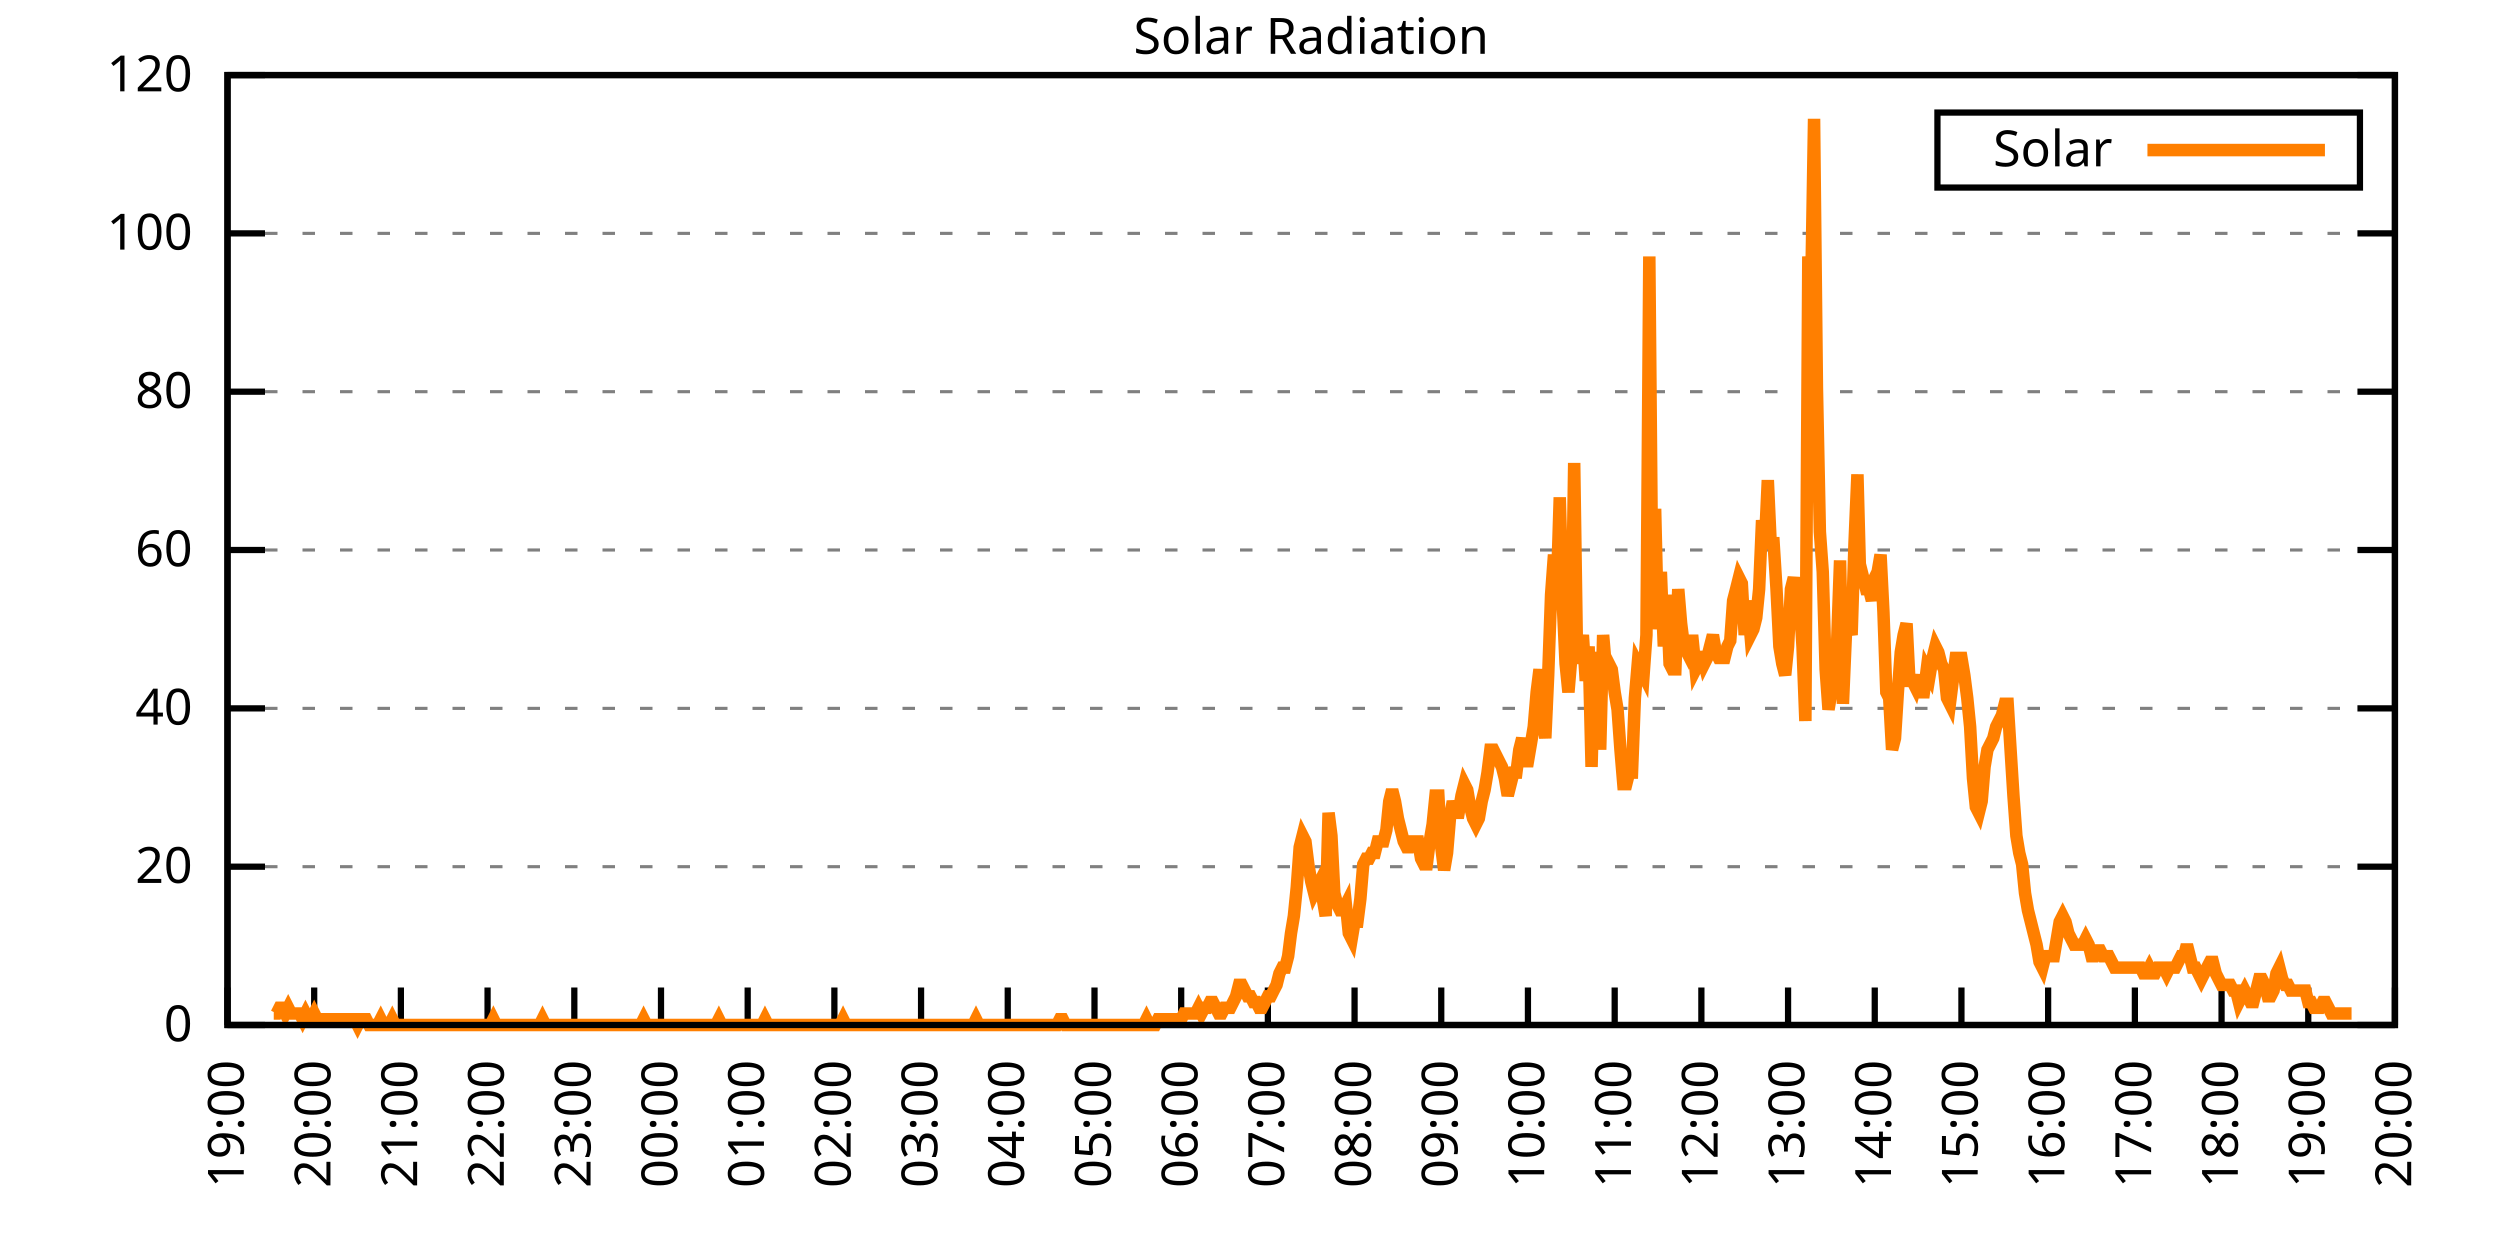
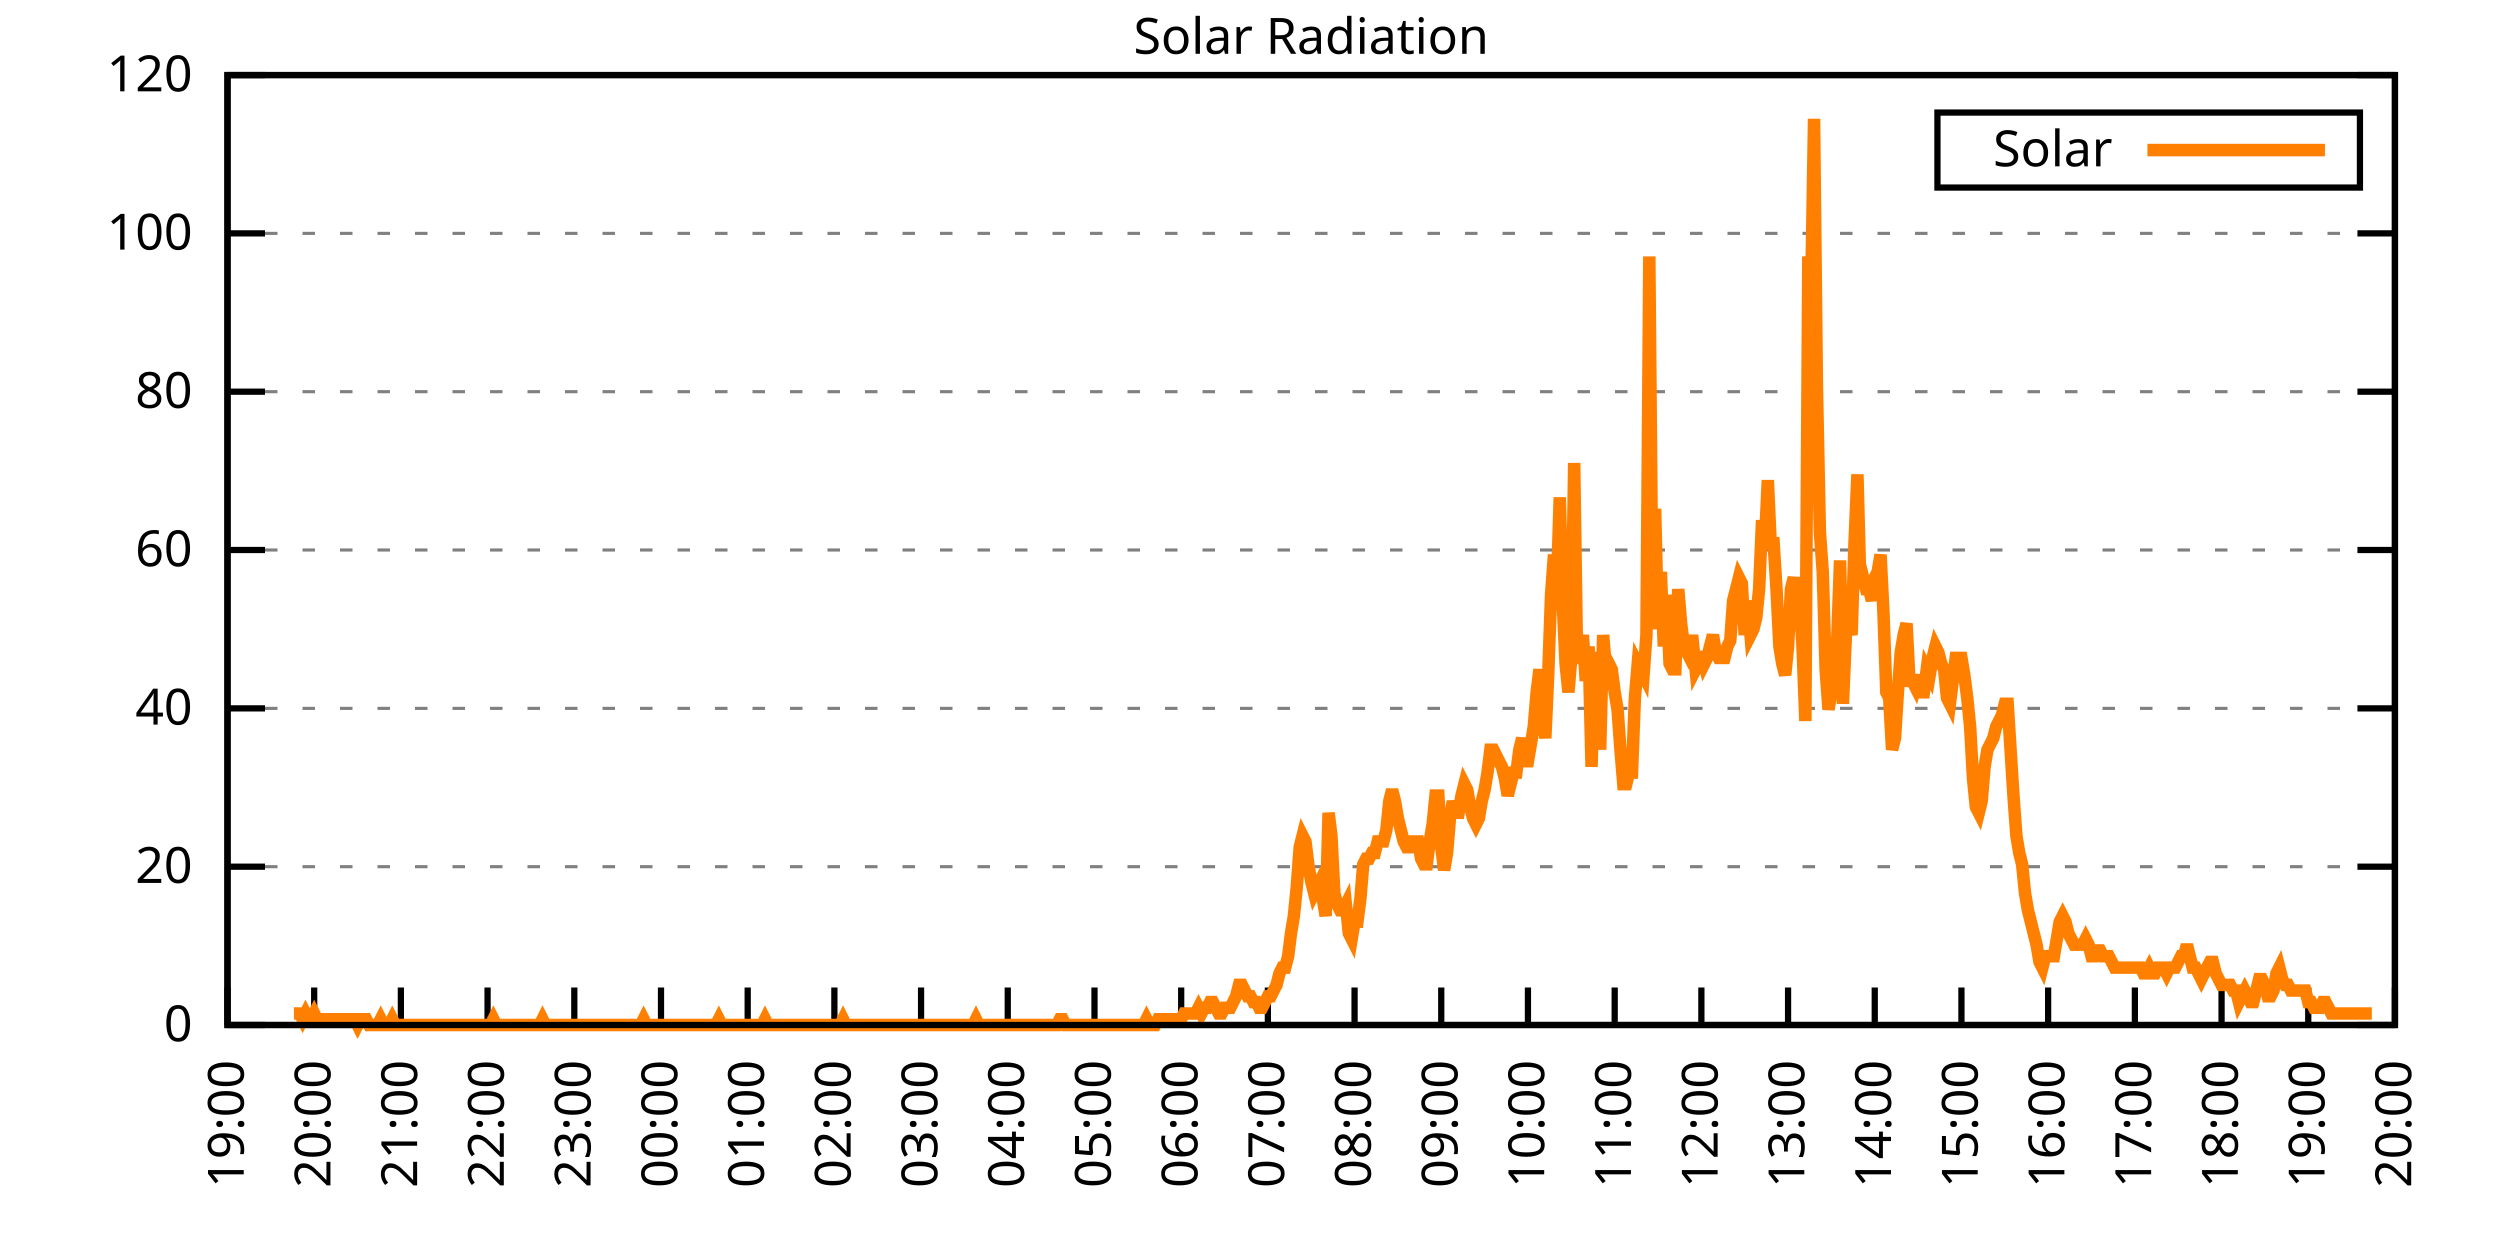
<svg xmlns="http://www.w3.org/2000/svg" xmlns:xlink="http://www.w3.org/1999/xlink" width="400" height="200" viewBox="0 0 400 200">
  <g id="gnuplot_canvas">
    <rect x="0" y="0" width="400" height="200" fill="none" />
    <defs>
      <circle id="gpDot" r="0.5" stroke-width="0.5" stroke="currentColor" />
      <path id="gpPt0" stroke-width="0.333" stroke="currentColor" d="M-1,0 h2 M0,-1 v2" />
      <path id="gpPt1" stroke-width="0.333" stroke="currentColor" d="M-1,-1 L1,1 M1,-1 L-1,1" />
      <path id="gpPt2" stroke-width="0.333" stroke="currentColor" d="M-1,0 L1,0 M0,-1 L0,1 M-1,-1 L1,1 M-1,1 L1,-1" />
      <rect id="gpPt3" stroke-width="0.333" stroke="currentColor" x="-1" y="-1" width="2" height="2" />
      <rect id="gpPt4" stroke-width="0.333" stroke="currentColor" fill="currentColor" x="-1" y="-1" width="2" height="2" />
      <circle id="gpPt5" stroke-width="0.333" stroke="currentColor" cx="0" cy="0" r="1" />
      <use xlink:href="#gpPt5" id="gpPt6" fill="currentColor" stroke="none" />
      <path id="gpPt7" stroke-width="0.333" stroke="currentColor" d="M0,-1.33 L-1.33,0.67 L1.33,0.67 z" />
      <use xlink:href="#gpPt7" id="gpPt8" fill="currentColor" stroke="none" />
      <use xlink:href="#gpPt7" id="gpPt9" stroke="currentColor" transform="rotate(180)" />
      <use xlink:href="#gpPt9" id="gpPt10" fill="currentColor" stroke="none" />
      <use xlink:href="#gpPt3" id="gpPt11" stroke="currentColor" transform="rotate(45)" />
      <use xlink:href="#gpPt11" id="gpPt12" fill="currentColor" stroke="none" />
      <path id="gpPt13" stroke-width="0.333" stroke="currentColor" d="M0,1.330 L1.265,0.411 L0.782,-1.067 L-0.782,-1.076 L-1.265,0.411 z" />
      <use xlink:href="#gpPt13" id="gpPt14" fill="currentColor" stroke="none" />
      <filter id="textbox" filterUnits="objectBoundingBox" x="0" y="0" height="1" width="1">
        <feFlood flood-color="white" flood-opacity="1" result="bgnd" />
        <feComposite in="SourceGraphic" in2="bgnd" operator="atop" />
      </filter>
      <filter id="greybox" filterUnits="objectBoundingBox" x="0" y="0" height="1" width="1">
        <feFlood flood-color="lightgrey" flood-opacity="1" result="grey" />
        <feComposite in="SourceGraphic" in2="grey" operator="atop" />
      </filter>
    </defs>
    <g fill="none" color="white" stroke="currentColor" stroke-width="1.00" stroke-linecap="butt" stroke-linejoin="miter">
</g>
    <g fill="none" color="black" stroke="currentColor" stroke-width="1.00" stroke-linecap="butt" stroke-linejoin="miter">
      <g stroke="none" shape-rendering="crispEdges">
        <polygon fill="rgb(255, 255, 255)" points="36.40,164.00 383.18,164.00 383.18,12.02 36.40,12.02 " />
      </g>
    </g>
    <g fill="none" color="black" stroke="currentColor" stroke-width="1.00" stroke-linecap="butt" stroke-linejoin="miter">
</g>
    <g fill="none" color="black" stroke="black" stroke-width="0.50" stroke-linecap="butt" stroke-linejoin="miter">
</g>
    <g fill="none" color="gray" stroke="currentColor" stroke-width="0.50" stroke-linecap="butt" stroke-linejoin="miter">
      <path stroke="gray" stroke-dasharray="2,4" class="gridline" d="M36.40,164.00 L383.19,164.00  " />
    </g>
    <g fill="none" color="gray" stroke="gray" stroke-width="1.00" stroke-linecap="butt" stroke-linejoin="miter">
</g>
    <g fill="none" color="black" stroke="currentColor" stroke-width="1.00" stroke-linecap="butt" stroke-linejoin="miter">
      <path stroke="black" d="M36.40,164.00 L42.40,164.00 M383.19,164.00 L377.19,164.00  " />
      <g transform="translate(30.80,166.60)" stroke="none" fill="black" font-family="Sans" font-size="8.00" text-anchor="end">
        <text>
          <tspan font-family="Sans"> 0</tspan>
        </text>
      </g>
    </g>
    <g fill="none" color="black" stroke="currentColor" stroke-width="1.00" stroke-linecap="butt" stroke-linejoin="miter">
</g>
    <g fill="none" color="black" stroke="black" stroke-width="0.50" stroke-linecap="butt" stroke-linejoin="miter">
</g>
    <g fill="none" color="gray" stroke="currentColor" stroke-width="0.50" stroke-linecap="butt" stroke-linejoin="miter">
      <path stroke="gray" stroke-dasharray="2,4" class="gridline" d="M36.40,138.67 L383.19,138.67  " />
    </g>
    <g fill="none" color="gray" stroke="gray" stroke-width="1.00" stroke-linecap="butt" stroke-linejoin="miter">
</g>
    <g fill="none" color="black" stroke="currentColor" stroke-width="1.00" stroke-linecap="butt" stroke-linejoin="miter">
      <path stroke="black" d="M36.40,138.67 L42.40,138.67 M383.19,138.67 L377.19,138.67  " />
      <g transform="translate(30.80,141.27)" stroke="none" fill="black" font-family="Sans" font-size="8.00" text-anchor="end">
        <text>
          <tspan font-family="Sans"> 20</tspan>
        </text>
      </g>
    </g>
    <g fill="none" color="black" stroke="currentColor" stroke-width="1.00" stroke-linecap="butt" stroke-linejoin="miter">
</g>
    <g fill="none" color="black" stroke="black" stroke-width="0.50" stroke-linecap="butt" stroke-linejoin="miter">
</g>
    <g fill="none" color="gray" stroke="currentColor" stroke-width="0.50" stroke-linecap="butt" stroke-linejoin="miter">
      <path stroke="gray" stroke-dasharray="2,4" class="gridline" d="M36.40,113.34 L383.19,113.34  " />
    </g>
    <g fill="none" color="gray" stroke="gray" stroke-width="1.00" stroke-linecap="butt" stroke-linejoin="miter">
</g>
    <g fill="none" color="black" stroke="currentColor" stroke-width="1.00" stroke-linecap="butt" stroke-linejoin="miter">
      <path stroke="black" d="M36.40,113.34 L42.40,113.34 M383.19,113.34 L377.19,113.34  " />
      <g transform="translate(30.80,115.94)" stroke="none" fill="black" font-family="Sans" font-size="8.00" text-anchor="end">
        <text>
          <tspan font-family="Sans"> 40</tspan>
        </text>
      </g>
    </g>
    <g fill="none" color="black" stroke="currentColor" stroke-width="1.00" stroke-linecap="butt" stroke-linejoin="miter">
</g>
    <g fill="none" color="black" stroke="black" stroke-width="0.50" stroke-linecap="butt" stroke-linejoin="miter">
</g>
    <g fill="none" color="gray" stroke="currentColor" stroke-width="0.50" stroke-linecap="butt" stroke-linejoin="miter">
      <path stroke="gray" stroke-dasharray="2,4" class="gridline" d="M36.40,88.00 L383.19,88.00  " />
    </g>
    <g fill="none" color="gray" stroke="gray" stroke-width="1.00" stroke-linecap="butt" stroke-linejoin="miter">
</g>
    <g fill="none" color="black" stroke="currentColor" stroke-width="1.00" stroke-linecap="butt" stroke-linejoin="miter">
      <path stroke="black" d="M36.40,88.00 L42.40,88.00 M383.19,88.00 L377.19,88.00  " />
      <g transform="translate(30.80,90.60)" stroke="none" fill="black" font-family="Sans" font-size="8.00" text-anchor="end">
        <text>
          <tspan font-family="Sans"> 60</tspan>
        </text>
      </g>
    </g>
    <g fill="none" color="black" stroke="currentColor" stroke-width="1.00" stroke-linecap="butt" stroke-linejoin="miter">
</g>
    <g fill="none" color="black" stroke="black" stroke-width="0.50" stroke-linecap="butt" stroke-linejoin="miter">
</g>
    <g fill="none" color="gray" stroke="currentColor" stroke-width="0.50" stroke-linecap="butt" stroke-linejoin="miter">
      <path stroke="gray" stroke-dasharray="2,4" class="gridline" d="M36.40,62.67 L383.19,62.67  " />
    </g>
    <g fill="none" color="gray" stroke="gray" stroke-width="1.00" stroke-linecap="butt" stroke-linejoin="miter">
</g>
    <g fill="none" color="black" stroke="currentColor" stroke-width="1.00" stroke-linecap="butt" stroke-linejoin="miter">
      <path stroke="black" d="M36.40,62.67 L42.40,62.67 M383.19,62.67 L377.19,62.67  " />
      <g transform="translate(30.80,65.27)" stroke="none" fill="black" font-family="Sans" font-size="8.00" text-anchor="end">
        <text>
          <tspan font-family="Sans"> 80</tspan>
        </text>
      </g>
    </g>
    <g fill="none" color="black" stroke="currentColor" stroke-width="1.00" stroke-linecap="butt" stroke-linejoin="miter">
</g>
    <g fill="none" color="black" stroke="black" stroke-width="0.50" stroke-linecap="butt" stroke-linejoin="miter">
</g>
    <g fill="none" color="gray" stroke="currentColor" stroke-width="0.50" stroke-linecap="butt" stroke-linejoin="miter">
      <path stroke="gray" stroke-dasharray="2,4" class="gridline" d="M36.40,37.34 L383.19,37.34  " />
    </g>
    <g fill="none" color="gray" stroke="gray" stroke-width="1.00" stroke-linecap="butt" stroke-linejoin="miter">
</g>
    <g fill="none" color="black" stroke="currentColor" stroke-width="1.00" stroke-linecap="butt" stroke-linejoin="miter">
      <path stroke="black" d="M36.40,37.34 L42.40,37.34 M383.19,37.34 L377.19,37.34  " />
      <g transform="translate(30.80,39.94)" stroke="none" fill="black" font-family="Sans" font-size="8.00" text-anchor="end">
        <text>
          <tspan font-family="Sans"> 100</tspan>
        </text>
      </g>
    </g>
    <g fill="none" color="black" stroke="currentColor" stroke-width="1.00" stroke-linecap="butt" stroke-linejoin="miter">
</g>
    <g fill="none" color="black" stroke="black" stroke-width="0.50" stroke-linecap="butt" stroke-linejoin="miter">
</g>
    <g fill="none" color="gray" stroke="currentColor" stroke-width="0.50" stroke-linecap="butt" stroke-linejoin="miter">
      <path stroke="gray" stroke-dasharray="2,4" class="gridline" d="M36.40,12.01 L383.19,12.01  " />
    </g>
    <g fill="none" color="gray" stroke="gray" stroke-width="1.00" stroke-linecap="butt" stroke-linejoin="miter">
</g>
    <g fill="none" color="black" stroke="currentColor" stroke-width="1.00" stroke-linecap="butt" stroke-linejoin="miter">
      <path stroke="black" d="M36.40,12.01 L42.40,12.01 M383.19,12.01 L377.19,12.01  " />
      <g transform="translate(30.80,14.61)" stroke="none" fill="black" font-family="Sans" font-size="8.00" text-anchor="end">
        <text>
          <tspan font-family="Sans"> 120</tspan>
        </text>
      </g>
    </g>
    <g fill="none" color="black" stroke="currentColor" stroke-width="1.00" stroke-linecap="butt" stroke-linejoin="miter">
      <path stroke="black" d="M36.40,164.00 L36.40,158.00  " />
      <g transform="translate(39.00,169.60) rotate(270.00)" stroke="none" fill="black" font-family="Sans" font-size="8.00" text-anchor="end">
        <text>
          <tspan font-family="Sans">19:00</tspan>
        </text>
      </g>
    </g>
    <g fill="none" color="black" stroke="currentColor" stroke-width="1.00" stroke-linecap="butt" stroke-linejoin="miter">
      <path stroke="black" d="M50.27,164.00 L50.27,158.00  " />
      <g transform="translate(52.87,169.60) rotate(270.00)" stroke="none" fill="black" font-family="Sans" font-size="8.00" text-anchor="end">
        <text>
          <tspan font-family="Sans">20:00</tspan>
        </text>
      </g>
    </g>
    <g fill="none" color="black" stroke="currentColor" stroke-width="1.00" stroke-linecap="butt" stroke-linejoin="miter">
      <path stroke="black" d="M64.14,164.00 L64.14,158.00  " />
      <g transform="translate(66.74,169.60) rotate(270.00)" stroke="none" fill="black" font-family="Sans" font-size="8.00" text-anchor="end">
        <text>
          <tspan font-family="Sans">21:00</tspan>
        </text>
      </g>
    </g>
    <g fill="none" color="black" stroke="currentColor" stroke-width="1.00" stroke-linecap="butt" stroke-linejoin="miter">
      <path stroke="black" d="M78.01,164.00 L78.01,158.00  " />
      <g transform="translate(80.61,169.60) rotate(270.00)" stroke="none" fill="black" font-family="Sans" font-size="8.00" text-anchor="end">
        <text>
          <tspan font-family="Sans">22:00</tspan>
        </text>
      </g>
    </g>
    <g fill="none" color="black" stroke="currentColor" stroke-width="1.00" stroke-linecap="butt" stroke-linejoin="miter">
      <path stroke="black" d="M91.89,164.00 L91.89,158.00  " />
      <g transform="translate(94.49,169.60) rotate(270.00)" stroke="none" fill="black" font-family="Sans" font-size="8.00" text-anchor="end">
        <text>
          <tspan font-family="Sans">23:00</tspan>
        </text>
      </g>
    </g>
    <g fill="none" color="black" stroke="currentColor" stroke-width="1.00" stroke-linecap="butt" stroke-linejoin="miter">
      <path stroke="black" d="M105.76,164.00 L105.76,158.00  " />
      <g transform="translate(108.36,169.60) rotate(270.00)" stroke="none" fill="black" font-family="Sans" font-size="8.00" text-anchor="end">
        <text>
          <tspan font-family="Sans">00:00</tspan>
        </text>
      </g>
    </g>
    <g fill="none" color="black" stroke="currentColor" stroke-width="1.00" stroke-linecap="butt" stroke-linejoin="miter">
      <path stroke="black" d="M119.63,164.00 L119.63,158.00  " />
      <g transform="translate(122.23,169.60) rotate(270.00)" stroke="none" fill="black" font-family="Sans" font-size="8.00" text-anchor="end">
        <text>
          <tspan font-family="Sans">01:00</tspan>
        </text>
      </g>
    </g>
    <g fill="none" color="black" stroke="currentColor" stroke-width="1.00" stroke-linecap="butt" stroke-linejoin="miter">
      <path stroke="black" d="M133.50,164.00 L133.50,158.00  " />
      <g transform="translate(136.10,169.60) rotate(270.00)" stroke="none" fill="black" font-family="Sans" font-size="8.00" text-anchor="end">
        <text>
          <tspan font-family="Sans">02:00</tspan>
        </text>
      </g>
    </g>
    <g fill="none" color="black" stroke="currentColor" stroke-width="1.00" stroke-linecap="butt" stroke-linejoin="miter">
      <path stroke="black" d="M147.37,164.00 L147.37,158.00  " />
      <g transform="translate(149.97,169.60) rotate(270.00)" stroke="none" fill="black" font-family="Sans" font-size="8.00" text-anchor="end">
        <text>
          <tspan font-family="Sans">03:00</tspan>
        </text>
      </g>
    </g>
    <g fill="none" color="black" stroke="currentColor" stroke-width="1.00" stroke-linecap="butt" stroke-linejoin="miter">
      <path stroke="black" d="M161.24,164.00 L161.24,158.00  " />
      <g transform="translate(163.84,169.60) rotate(270.00)" stroke="none" fill="black" font-family="Sans" font-size="8.00" text-anchor="end">
        <text>
          <tspan font-family="Sans">04:00</tspan>
        </text>
      </g>
    </g>
    <g fill="none" color="black" stroke="currentColor" stroke-width="1.00" stroke-linecap="butt" stroke-linejoin="miter">
      <path stroke="black" d="M175.12,164.00 L175.12,158.00  " />
      <g transform="translate(177.72,169.60) rotate(270.00)" stroke="none" fill="black" font-family="Sans" font-size="8.00" text-anchor="end">
        <text>
          <tspan font-family="Sans">05:00</tspan>
        </text>
      </g>
    </g>
    <g fill="none" color="black" stroke="currentColor" stroke-width="1.00" stroke-linecap="butt" stroke-linejoin="miter">
      <path stroke="black" d="M188.99,164.00 L188.99,158.00  " />
      <g transform="translate(191.59,169.60) rotate(270.00)" stroke="none" fill="black" font-family="Sans" font-size="8.00" text-anchor="end">
        <text>
          <tspan font-family="Sans">06:00</tspan>
        </text>
      </g>
    </g>
    <g fill="none" color="black" stroke="currentColor" stroke-width="1.00" stroke-linecap="butt" stroke-linejoin="miter">
      <path stroke="black" d="M202.86,164.00 L202.86,158.00  " />
      <g transform="translate(205.46,169.60) rotate(270.00)" stroke="none" fill="black" font-family="Sans" font-size="8.00" text-anchor="end">
        <text>
          <tspan font-family="Sans">07:00</tspan>
        </text>
      </g>
    </g>
    <g fill="none" color="black" stroke="currentColor" stroke-width="1.00" stroke-linecap="butt" stroke-linejoin="miter">
      <path stroke="black" d="M216.73,164.00 L216.73,158.00  " />
      <g transform="translate(219.33,169.60) rotate(270.00)" stroke="none" fill="black" font-family="Sans" font-size="8.00" text-anchor="end">
        <text>
          <tspan font-family="Sans">08:00</tspan>
        </text>
      </g>
    </g>
    <g fill="none" color="black" stroke="currentColor" stroke-width="1.00" stroke-linecap="butt" stroke-linejoin="miter">
      <path stroke="black" d="M230.60,164.00 L230.60,158.00  " />
      <g transform="translate(233.20,169.60) rotate(270.00)" stroke="none" fill="black" font-family="Sans" font-size="8.00" text-anchor="end">
        <text>
          <tspan font-family="Sans">09:00</tspan>
        </text>
      </g>
    </g>
    <g fill="none" color="black" stroke="currentColor" stroke-width="1.00" stroke-linecap="butt" stroke-linejoin="miter">
      <path stroke="black" d="M244.47,164.00 L244.47,158.00  " />
      <g transform="translate(247.07,169.60) rotate(270.00)" stroke="none" fill="black" font-family="Sans" font-size="8.00" text-anchor="end">
        <text>
          <tspan font-family="Sans">10:00</tspan>
        </text>
      </g>
    </g>
    <g fill="none" color="black" stroke="currentColor" stroke-width="1.00" stroke-linecap="butt" stroke-linejoin="miter">
      <path stroke="black" d="M258.35,164.00 L258.35,158.00  " />
      <g transform="translate(260.95,169.60) rotate(270.00)" stroke="none" fill="black" font-family="Sans" font-size="8.00" text-anchor="end">
        <text>
          <tspan font-family="Sans">11:00</tspan>
        </text>
      </g>
    </g>
    <g fill="none" color="black" stroke="currentColor" stroke-width="1.00" stroke-linecap="butt" stroke-linejoin="miter">
      <path stroke="black" d="M272.22,164.00 L272.22,158.00  " />
      <g transform="translate(274.82,169.60) rotate(270.00)" stroke="none" fill="black" font-family="Sans" font-size="8.00" text-anchor="end">
        <text>
          <tspan font-family="Sans">12:00</tspan>
        </text>
      </g>
    </g>
    <g fill="none" color="black" stroke="currentColor" stroke-width="1.00" stroke-linecap="butt" stroke-linejoin="miter">
      <path stroke="black" d="M286.09,164.00 L286.09,158.00  " />
      <g transform="translate(288.69,169.60) rotate(270.00)" stroke="none" fill="black" font-family="Sans" font-size="8.00" text-anchor="end">
        <text>
          <tspan font-family="Sans">13:00</tspan>
        </text>
      </g>
    </g>
    <g fill="none" color="black" stroke="currentColor" stroke-width="1.00" stroke-linecap="butt" stroke-linejoin="miter">
      <path stroke="black" d="M299.96,164.00 L299.96,158.00  " />
      <g transform="translate(302.56,169.60) rotate(270.00)" stroke="none" fill="black" font-family="Sans" font-size="8.00" text-anchor="end">
        <text>
          <tspan font-family="Sans">14:00</tspan>
        </text>
      </g>
    </g>
    <g fill="none" color="black" stroke="currentColor" stroke-width="1.00" stroke-linecap="butt" stroke-linejoin="miter">
      <path stroke="black" d="M313.83,164.00 L313.83,158.00  " />
      <g transform="translate(316.43,169.60) rotate(270.00)" stroke="none" fill="black" font-family="Sans" font-size="8.00" text-anchor="end">
        <text>
          <tspan font-family="Sans">15:00</tspan>
        </text>
      </g>
    </g>
    <g fill="none" color="black" stroke="currentColor" stroke-width="1.00" stroke-linecap="butt" stroke-linejoin="miter">
      <path stroke="black" d="M327.70,164.00 L327.70,158.00  " />
      <g transform="translate(330.30,169.60) rotate(270.00)" stroke="none" fill="black" font-family="Sans" font-size="8.00" text-anchor="end">
        <text>
          <tspan font-family="Sans">16:00</tspan>
        </text>
      </g>
    </g>
    <g fill="none" color="black" stroke="currentColor" stroke-width="1.00" stroke-linecap="butt" stroke-linejoin="miter">
      <path stroke="black" d="M341.58,164.00 L341.58,158.00  " />
      <g transform="translate(344.18,169.60) rotate(270.00)" stroke="none" fill="black" font-family="Sans" font-size="8.00" text-anchor="end">
        <text>
          <tspan font-family="Sans">17:00</tspan>
        </text>
      </g>
    </g>
    <g fill="none" color="black" stroke="currentColor" stroke-width="1.00" stroke-linecap="butt" stroke-linejoin="miter">
      <path stroke="black" d="M355.45,164.00 L355.45,158.00  " />
      <g transform="translate(358.05,169.60) rotate(270.00)" stroke="none" fill="black" font-family="Sans" font-size="8.00" text-anchor="end">
        <text>
          <tspan font-family="Sans">18:00</tspan>
        </text>
      </g>
    </g>
    <g fill="none" color="black" stroke="currentColor" stroke-width="1.00" stroke-linecap="butt" stroke-linejoin="miter">
      <path stroke="black" d="M369.32,164.00 L369.32,158.00  " />
      <g transform="translate(371.92,169.60) rotate(270.00)" stroke="none" fill="black" font-family="Sans" font-size="8.00" text-anchor="end">
        <text>
          <tspan font-family="Sans">19:00</tspan>
        </text>
      </g>
    </g>
    <g fill="none" color="black" stroke="currentColor" stroke-width="1.00" stroke-linecap="butt" stroke-linejoin="miter">
      <path stroke="black" d="M383.19,164.00 L383.19,158.00  " />
      <g transform="translate(385.79,169.60) rotate(270.00)" stroke="none" fill="black" font-family="Sans" font-size="8.00" text-anchor="end">
        <text>
          <tspan font-family="Sans">20:00</tspan>
        </text>
      </g>
    </g>
    <g fill="none" color="black" stroke="currentColor" stroke-width="1.00" stroke-linecap="butt" stroke-linejoin="miter">
</g>
    <g fill="none" color="black" stroke="currentColor" stroke-width="1.00" stroke-linecap="butt" stroke-linejoin="miter">
      <path stroke="black" d="M36.40,12.01 L36.40,164.00 L383.19,164.00 L383.19,12.01 L36.40,12.01 Z  " />
    </g>
    <g fill="none" color="black" stroke="currentColor" stroke-width="1.00" stroke-linecap="butt" stroke-linejoin="miter">
</g>
    <g fill="none" color="black" stroke="currentColor" stroke-width="1.00" stroke-linecap="butt" stroke-linejoin="miter">
      <path stroke="black" d="M309.99,30.01 L309.99,18.01 L377.59,18.01 L377.59,30.01 L309.99,30.01 Z  " />
    </g>
    <g id="Solar_Radiation_plot_1">
      <g fill="none" color="white" stroke="black" stroke-width="2.00" stroke-linecap="butt" stroke-linejoin="miter">
</g>
      <g fill="none" color="black" stroke="currentColor" stroke-width="2.00" stroke-linecap="butt" stroke-linejoin="miter">
        <g transform="translate(337.99,26.61)" stroke="none" fill="black" font-family="Sans" font-size="8.00" text-anchor="end">
          <text>
            <tspan font-family="Sans">Solar</tspan>
          </text>
        </g>
      </g>
      <g fill="none" color="black" stroke="currentColor" stroke-width="2.00" stroke-linecap="butt" stroke-linejoin="miter">
-         <path stroke="rgb(255, 127,   0)" d="M343.59,24.01 L371.99,24.01 M43.80,162.16 L44.26,162.16 L44.72,161.25 L45.19,161.25 L45.65,162.16 L46.11,161.25   L46.57,162.16 L47.03,162.16 L47.50,162.16 L47.96,162.16 L48.42,163.08 L48.88,162.16 L49.35,163.08 L49.81,163.08   L50.27,162.16 L50.73,163.08 L51.20,163.08 L51.66,163.08 L52.12,163.08 L52.58,163.08 L53.05,163.08 L53.51,163.08   L53.97,163.08 L54.43,163.08 L54.90,163.08 L55.36,163.08 L55.82,163.08 L56.28,163.08 L56.75,163.08 L57.21,164.00   L57.67,163.08 L58.13,163.08 L58.59,163.08 L59.06,164.00 L59.52,164.00 L59.98,164.00 L60.44,164.00 L60.91,163.08   L61.37,164.00 L61.83,164.00 L62.29,164.00 L62.76,163.08 L63.22,164.00 L63.68,164.00 L64.14,164.00 L64.61,164.00   L65.07,164.00 L65.53,164.00 L65.99,164.00 L66.46,164.00 L66.92,164.00 L67.38,164.00 L67.84,164.00 L68.30,164.00   L68.77,164.00 L69.23,164.00 L69.69,164.00 L70.15,164.00 L70.62,164.00 L71.08,164.00 L71.54,164.00 L72.00,164.00   L72.47,164.00 L72.93,164.00 L73.39,164.00 L73.85,164.00 L74.32,164.00 L74.78,164.00 L75.24,164.00 L75.70,164.00   L76.17,164.00 L76.63,164.00 L77.09,164.00 L77.55,164.00 L78.01,164.00 L78.48,164.00 L78.94,163.08 L79.40,164.00   L79.86,164.00 L80.33,164.00 L80.79,164.00 L81.25,164.00 L81.71,164.00 L82.18,164.00 L82.64,164.00 L83.10,164.00   L83.56,164.00 L84.03,164.00 L84.49,164.00 L84.95,164.00 L85.41,164.00 L85.88,164.00 L86.34,164.00 L86.80,163.08   L87.26,164.00 L87.72,164.00 L88.19,164.00 L88.65,164.00 L89.11,164.00 L89.57,164.00 L90.04,164.00 L90.50,164.00   L90.96,164.00 L91.42,164.00 L91.89,164.00 L92.35,164.00 L92.81,164.00 L93.27,164.00 L93.74,164.00 L94.20,164.00   L94.66,164.00 L95.12,164.00 L95.59,164.00 L96.05,164.00 L96.51,164.00 L96.97,164.00 L97.44,164.00 L97.90,164.00   L98.36,164.00 L98.82,164.00 L99.28,164.00 L99.75,164.00 L100.21,164.00 L100.67,164.00 L101.13,164.00 L101.60,164.00   L102.06,164.00 L102.52,164.00 L102.98,163.08 L103.45,164.00 L103.91,164.00 L104.37,164.00 L104.83,164.00 L105.30,164.00   L105.76,164.00 L106.22,164.00 L106.68,164.00 L107.15,164.00 L107.61,164.00 L108.07,164.00 L108.53,164.00 L108.99,164.00   L109.46,164.00 L109.92,164.00 L110.38,164.00 L110.84,164.00 L111.31,164.00 L111.77,164.00 L112.23,164.00 L112.69,164.00   L113.16,164.00 L113.62,164.00 L114.08,164.00 L114.54,164.00 L115.01,163.08 L115.47,164.00 L115.93,164.00 L116.39,164.00   L116.86,164.00 L117.32,164.00 L117.78,164.00 L118.24,164.00 L118.70,164.00 L119.17,164.00 L119.63,164.00 L120.09,164.00   L120.55,164.00 L121.02,164.00 L121.48,164.00 L121.94,164.00 L122.40,163.08 L122.87,164.00 L123.33,164.00 L123.79,164.00   L124.25,164.00 L124.72,164.00 L125.18,164.00 L125.64,164.00 L126.10,164.00 L126.57,164.00 L127.03,164.00 L127.49,164.00   L127.95,164.00 L128.41,164.00 L128.88,164.00 L129.34,164.00 L129.80,164.00 L130.26,164.00 L130.73,164.00 L131.19,164.00   L131.65,164.00 L132.11,164.00 L132.58,164.00 L133.04,164.00 L133.50,164.00 L133.96,164.00 L134.43,164.00 L134.89,163.08   L135.35,164.00 L135.81,164.00 L136.28,164.00 L136.74,164.00 L137.20,164.00 L137.66,164.00 L138.13,164.00 L138.59,164.00   L139.05,164.00 L139.51,164.00 L139.97,164.00 L140.44,164.00 L140.90,164.00 L141.36,164.00 L141.82,164.00 L142.29,164.00   L142.75,164.00 L143.21,164.00 L143.67,164.00 L144.14,164.00 L144.60,164.00 L145.06,164.00 L145.52,164.00 L145.99,164.00   L146.45,164.00 L146.91,164.00 L147.37,164.00 L147.84,164.00 L148.30,164.00 L148.76,164.00 L149.22,164.00 L149.68,164.00   L150.15,164.00 L150.61,164.00 L151.07,164.00 L151.53,164.00 L152.00,164.00 L152.46,164.00 L152.92,164.00 L153.38,164.00   L153.85,164.00 L154.31,164.00 L154.77,164.00 L155.23,164.00 L155.70,164.00 L156.16,163.08 L156.62,164.00 L157.08,164.00   L157.55,164.00 L158.01,164.00 L158.47,164.00 L158.93,164.00 L159.39,164.00 L159.86,164.00 L160.32,164.00 L160.78,164.00   L161.24,164.00 L161.71,164.00 L162.17,164.00 L162.63,164.00 L163.09,164.00 L163.56,164.00 L164.02,164.00 L164.48,164.00   L164.94,164.00 L165.41,164.00 L165.87,164.00 L166.33,164.00 L166.79,164.00 L167.26,164.00 L167.72,164.00 L168.18,164.00   L168.64,164.00 L169.10,164.00 L169.57,163.08 L170.03,163.08 L170.49,164.00 L170.95,164.00 L171.42,164.00 L171.88,164.00   L172.34,164.00 L172.80,164.00 L173.27,164.00 L173.73,164.00 L174.19,164.00 L174.65,164.00 L175.12,164.00 L175.58,164.00   L176.04,164.00 L176.50,164.00 L176.97,164.00 L177.43,164.00 L177.89,164.00 L178.35,164.00 L178.82,164.00 L179.28,164.00   L179.74,164.00 L180.20,164.00 L180.66,164.00 L181.13,164.00 L181.59,164.00 L182.05,164.00 L182.51,164.00 L182.98,164.00   L183.44,163.08 L183.90,164.00 L184.36,164.00 L184.83,164.00 L185.29,163.08 L185.75,163.08 L186.21,163.08 L186.68,163.08   L187.14,163.08 L187.60,163.08 L188.06,163.08 L188.53,163.08 L188.99,163.08 L189.45,162.16 L189.91,162.16 L190.37,162.16   L190.84,162.16 L191.30,162.16 L191.76,161.25 L192.22,162.16 L192.69,161.25 L193.15,161.25 L193.61,160.33 L194.07,160.33   L194.54,161.25 L195.00,162.16 L195.46,162.16 L195.92,161.25 L196.39,161.25 L196.85,161.25 L197.31,160.33 L197.77,159.41   L198.24,157.58 L198.70,157.58 L199.16,158.49 L199.62,159.41 L200.08,159.41 L200.55,160.33 L201.01,160.33 L201.47,161.25   L201.93,161.25 L202.40,160.33 L202.86,159.41 L203.32,159.41 L203.78,158.49 L204.25,157.58 L204.71,155.74 L205.17,154.82   L205.63,154.82 L206.10,152.99 L206.56,149.32 L207.02,146.56 L207.48,141.98 L207.95,135.55 L208.41,133.72 L208.87,134.63   L209.33,138.30 L209.80,141.06 L210.26,142.89 L210.72,141.98 L211.18,141.06 L211.64,143.81 L212.11,146.56 L212.57,130.05   L213.03,133.72 L213.49,142.89 L213.96,144.73 L214.42,145.65 L214.88,145.65 L215.34,144.73 L215.81,149.32 L216.27,150.23   L216.73,147.48 L217.19,147.48 L217.66,143.81 L218.12,138.30 L218.58,137.39 L219.04,137.39 L219.51,136.47 L219.97,136.47   L220.43,134.63 L220.89,134.63 L221.35,134.63 L221.82,132.80 L222.28,128.21 L222.74,126.37 L223.20,128.21 L223.67,130.96   L224.13,132.80 L224.59,134.63 L225.05,135.55 L225.52,135.55 L225.98,134.63 L226.44,134.63 L226.90,134.63 L227.37,137.39   L227.83,138.30 L228.29,138.30 L228.75,134.63 L229.22,131.88 L229.68,127.29 L230.14,127.29 L230.60,135.55 L231.06,139.22   L231.53,136.47 L231.99,130.96 L232.45,128.21 L232.91,130.05 L233.38,130.05 L233.84,127.29 L234.30,125.46 L234.76,126.37   L235.23,129.13 L235.69,130.96 L236.15,131.88 L236.61,130.96 L237.08,128.21 L237.54,126.37 L238.00,123.62 L238.46,119.95   L238.93,119.95 L239.39,120.87 L239.85,121.79 L240.31,122.70 L240.77,124.54 L241.24,127.29 L241.70,125.46 L242.16,123.62   L242.62,123.62 L243.09,119.95 L243.55,118.12 L244.01,121.79 L244.47,121.79 L244.94,119.03 L245.40,116.28 L245.86,110.77   L246.32,107.10 L246.79,113.53 L247.25,118.12 L247.71,108.02 L248.17,95.17 L248.64,88.75 L249.10,94.26 L249.56,79.57   L250.02,96.09 L250.49,106.19 L250.95,110.77 L251.41,105.27 L251.87,74.07 L252.33,105.27 L252.80,105.27 L253.26,101.60   L253.72,108.94 L254.18,103.43 L254.65,122.70 L255.11,105.27 L255.57,105.27 L256.03,119.95 L256.50,101.60 L256.96,107.10   L257.42,106.19 L257.88,107.10 L258.35,110.77 L258.81,113.53 L259.27,119.95 L259.73,125.46 L260.20,125.46 L260.66,123.62   L261.12,123.62 L261.58,111.69 L262.04,106.19 L262.51,107.10 L262.97,108.02 L263.43,101.60 L263.89,41.03 L264.36,94.26   L264.82,81.41 L265.28,100.68 L265.74,91.50 L266.21,103.43 L266.67,95.17 L267.13,106.19 L267.59,107.10 L268.06,107.10   L268.52,94.26 L268.98,99.76 L269.44,103.43 L269.91,104.35 L270.37,102.51 L270.83,102.51 L271.29,107.10 L271.75,106.19   L272.22,104.35 L272.68,106.19 L273.14,105.27 L273.60,103.43 L274.07,101.60 L274.53,104.35 L274.99,105.27 L275.45,105.27   L275.92,105.27 L276.38,103.43 L276.84,102.51 L277.30,96.09 L277.77,94.26 L278.23,92.42 L278.69,93.34 L279.15,101.60   L279.62,96.09 L280.08,101.60 L280.54,100.68 L281.00,98.84 L281.46,94.26 L281.93,83.24 L282.39,86.91 L282.85,76.82   L283.31,86.91 L283.78,86.91 L284.24,94.26 L284.70,103.43 L285.16,106.19 L285.63,108.02 L286.09,103.43 L286.55,94.26   L287.01,92.42 L287.48,96.09 L287.94,96.09 L288.40,103.43 L288.86,115.36 L289.33,41.03 L289.79,46.54 L290.25,19.01   L290.71,62.14 L291.18,85.08 L291.64,91.50 L292.10,107.10 L292.56,113.53 L293.02,110.77 L293.49,110.77 L293.95,102.51   L294.41,89.67 L294.87,112.61 L295.34,101.60 L295.80,99.76 L296.26,101.60 L296.72,86.91 L297.19,75.90 L297.65,93.34   L298.11,92.42 L298.57,94.26 L299.04,94.26 L299.50,96.09 L299.96,92.42 L300.42,91.50 L300.89,88.75 L301.35,97.93   L301.81,110.77 L302.27,111.69 L302.73,119.95 L303.20,118.12 L303.66,110.77 L304.12,104.35 L304.58,101.60 L305.05,99.76   L305.51,108.94 L305.97,108.94 L306.43,109.86 L306.90,108.02 L307.36,110.77 L307.82,110.77 L308.28,107.10 L308.75,108.02   L309.21,105.27 L309.67,103.43 L310.13,104.35 L310.60,106.19 L311.06,107.10 L311.52,111.69 L311.98,112.61 L312.44,108.94   L312.91,105.27 L313.37,105.27 L313.83,105.27 L314.29,108.02 L314.76,111.69 L315.22,116.28 L315.68,124.54 L316.14,129.13   L316.61,130.05 L317.07,128.21 L317.53,122.70 L317.99,119.95 L318.46,119.03 L318.92,118.12 L319.38,116.28 L319.84,115.36   L320.31,114.44 L320.77,112.61 L321.23,112.61 L321.69,119.95 L322.15,127.29 L322.62,133.72 L323.08,136.47 L323.54,138.30   L324.00,142.89 L324.47,145.65 L324.93,147.48 L325.39,149.32 L325.85,151.15 L326.32,153.91 L326.78,154.82 L327.24,152.99   L327.70,152.99 L328.17,152.99 L328.63,152.99 L329.09,150.23 L329.55,147.48 L330.02,146.56 L330.48,147.48 L330.94,149.32   L331.40,150.23 L331.87,151.15 L332.33,151.15 L332.79,151.15 L333.25,151.15 L333.71,150.23 L334.18,151.15 L334.64,152.99   L335.10,152.99 L335.56,152.07 L336.03,152.07 L336.49,152.99 L336.95,152.99 L337.41,152.99 L337.88,153.91 L338.34,154.82   L338.80,154.82 L339.26,154.82 L339.73,154.82 L340.19,154.82 L340.65,154.82 L341.11,154.82 L341.58,154.82 L342.04,154.82   L342.50,154.82 L342.96,155.74 L343.42,155.74 L343.89,154.82 L344.35,155.74 L344.81,155.74 L345.27,154.82 L345.74,154.82   L346.20,154.82 L346.66,155.74 L347.12,154.82 L347.59,154.82 L348.05,154.82 L348.51,153.91 L348.97,152.99 L349.44,152.99   L349.90,151.15 L350.36,152.99 L350.82,154.82 L351.29,154.82 L351.75,155.74 L352.21,156.66 L352.67,155.74 L353.13,154.82   L353.60,153.91 L354.06,153.91 L354.52,155.74 L354.98,156.66 L355.45,157.58 L355.91,157.58 L356.37,157.58 L356.83,157.58   L357.30,158.49 L357.76,158.49 L358.22,160.33 L358.68,159.41 L359.15,158.49 L359.61,159.41 L360.07,160.33 L360.53,160.33   L361.00,158.49 L361.46,156.66 L361.92,156.66 L362.38,157.58 L362.84,159.41 L363.31,159.41 L363.77,158.49 L364.23,155.74   L364.69,154.82 L365.16,156.66 L365.62,157.58 L366.08,157.58 L366.54,158.49 L367.01,158.49 L367.47,158.49 L367.93,158.49   L368.39,158.49 L368.86,158.49 L369.32,160.33 L369.78,160.33 L370.24,161.25 L370.71,161.25 L371.17,161.25 L371.63,160.33   L372.09,160.33 L372.56,161.25 L373.02,162.16 L373.48,162.16 L373.94,162.16 L374.40,162.16 L374.87,162.16 L375.33,162.16   L375.79,162.16 L376.25,162.16  " />
+         <path stroke="rgb(255, 127,   0)" d="M343.59,24.01 L371.99,24.01 M47.03,162.16 L47.50,162.16 L47.96,162.16 L48.42,163.08 L48.88,162.16 L49.35,163.08   L49.81,163.08 L50.27,162.16 L50.73,163.08 L51.20,163.08 L51.66,163.08 L52.12,163.08 L52.58,163.08 L53.05,163.08   L53.51,163.08 L53.97,163.08 L54.43,163.08 L54.90,163.08 L55.36,163.08 L55.82,163.08 L56.28,163.08 L56.75,163.08   L57.21,164.00 L57.67,163.08 L58.13,163.08 L58.59,163.08 L59.06,164.00 L59.52,164.00 L59.98,164.00 L60.44,164.00   L60.91,163.08 L61.37,164.00 L61.83,164.00 L62.29,164.00 L62.76,163.08 L63.22,164.00 L63.68,164.00 L64.14,164.00   L64.61,164.00 L65.07,164.00 L65.53,164.00 L65.99,164.00 L66.46,164.00 L66.92,164.00 L67.38,164.00 L67.84,164.00   L68.30,164.00 L68.77,164.00 L69.23,164.00 L69.69,164.00 L70.15,164.00 L70.62,164.00 L71.08,164.00 L71.54,164.00   L72.00,164.00 L72.47,164.00 L72.93,164.00 L73.39,164.00 L73.85,164.00 L74.32,164.00 L74.78,164.00 L75.24,164.00   L75.70,164.00 L76.17,164.00 L76.63,164.00 L77.09,164.00 L77.55,164.00 L78.01,164.00 L78.48,164.00 L78.94,163.08   L79.40,164.00 L79.86,164.00 L80.33,164.00 L80.79,164.00 L81.25,164.00 L81.71,164.00 L82.18,164.00 L82.64,164.00   L83.10,164.00 L83.56,164.00 L84.03,164.00 L84.49,164.00 L84.95,164.00 L85.41,164.00 L85.88,164.00 L86.34,164.00   L86.80,163.08 L87.26,164.00 L87.72,164.00 L88.19,164.00 L88.65,164.00 L89.11,164.00 L89.57,164.00 L90.04,164.00   L90.50,164.00 L90.96,164.00 L91.42,164.00 L91.89,164.00 L92.35,164.00 L92.81,164.00 L93.27,164.00 L93.74,164.00   L94.20,164.00 L94.66,164.00 L95.12,164.00 L95.59,164.00 L96.05,164.00 L96.51,164.00 L96.97,164.00 L97.44,164.00   L97.90,164.00 L98.36,164.00 L98.82,164.00 L99.28,164.00 L99.75,164.00 L100.21,164.00 L100.67,164.00 L101.13,164.00   L101.60,164.00 L102.06,164.00 L102.52,164.00 L102.98,163.08 L103.45,164.00 L103.91,164.00 L104.37,164.00 L104.83,164.00   L105.30,164.00 L105.76,164.00 L106.22,164.00 L106.68,164.00 L107.15,164.00 L107.61,164.00 L108.07,164.00 L108.53,164.00   L108.99,164.00 L109.46,164.00 L109.92,164.00 L110.38,164.00 L110.84,164.00 L111.31,164.00 L111.77,164.00 L112.23,164.00   L112.69,164.00 L113.16,164.00 L113.62,164.00 L114.08,164.00 L114.54,164.00 L115.01,163.08 L115.47,164.00 L115.93,164.00   L116.39,164.00 L116.86,164.00 L117.32,164.00 L117.78,164.00 L118.24,164.00 L118.70,164.00 L119.17,164.00 L119.63,164.00   L120.09,164.00 L120.55,164.00 L121.02,164.00 L121.48,164.00 L121.94,164.00 L122.40,163.08 L122.87,164.00 L123.33,164.00   L123.79,164.00 L124.25,164.00 L124.72,164.00 L125.18,164.00 L125.64,164.00 L126.10,164.00 L126.57,164.00 L127.03,164.00   L127.49,164.00 L127.95,164.00 L128.41,164.00 L128.88,164.00 L129.34,164.00 L129.80,164.00 L130.26,164.00 L130.73,164.00   L131.19,164.00 L131.65,164.00 L132.11,164.00 L132.58,164.00 L133.04,164.00 L133.50,164.00 L133.96,164.00 L134.43,164.00   L134.89,163.08 L135.35,164.00 L135.81,164.00 L136.28,164.00 L136.74,164.00 L137.20,164.00 L137.66,164.00 L138.13,164.00   L138.59,164.00 L139.05,164.00 L139.51,164.00 L139.97,164.00 L140.44,164.00 L140.90,164.00 L141.36,164.00 L141.82,164.00   L142.29,164.00 L142.75,164.00 L143.21,164.00 L143.67,164.00 L144.14,164.00 L144.60,164.00 L145.06,164.00 L145.52,164.00   L145.99,164.00 L146.45,164.00 L146.91,164.00 L147.37,164.00 L147.84,164.00 L148.30,164.00 L148.76,164.00 L149.22,164.00   L149.68,164.00 L150.15,164.00 L150.61,164.00 L151.07,164.00 L151.53,164.00 L152.00,164.00 L152.46,164.00 L152.92,164.00   L153.38,164.00 L153.85,164.00 L154.31,164.00 L154.77,164.00 L155.23,164.00 L155.70,164.00 L156.16,163.08 L156.62,164.00   L157.08,164.00 L157.55,164.00 L158.01,164.00 L158.47,164.00 L158.93,164.00 L159.39,164.00 L159.86,164.00 L160.32,164.00   L160.78,164.00 L161.24,164.00 L161.71,164.00 L162.17,164.00 L162.63,164.00 L163.09,164.00 L163.56,164.00 L164.02,164.00   L164.48,164.00 L164.94,164.00 L165.41,164.00 L165.87,164.00 L166.33,164.00 L166.79,164.00 L167.26,164.00 L167.72,164.00   L168.18,164.00 L168.64,164.00 L169.10,164.00 L169.57,163.08 L170.03,163.08 L170.49,164.00 L170.95,164.00 L171.42,164.00   L171.88,164.00 L172.34,164.00 L172.80,164.00 L173.27,164.00 L173.73,164.00 L174.19,164.00 L174.65,164.00 L175.12,164.00   L175.58,164.00 L176.04,164.00 L176.50,164.00 L176.97,164.00 L177.43,164.00 L177.89,164.00 L178.35,164.00 L178.82,164.00   L179.28,164.00 L179.74,164.00 L180.20,164.00 L180.66,164.00 L181.13,164.00 L181.59,164.00 L182.05,164.00 L182.51,164.00   L182.98,164.00 L183.44,163.08 L183.90,164.00 L184.36,164.00 L184.83,164.00 L185.29,163.08 L185.75,163.08 L186.21,163.08   L186.68,163.08 L187.14,163.08 L187.60,163.08 L188.06,163.08 L188.53,163.08 L188.99,163.08 L189.45,162.16 L189.91,162.16   L190.37,162.16 L190.84,162.16 L191.30,162.16 L191.76,161.25 L192.22,162.16 L192.69,161.25 L193.15,161.25 L193.61,160.33   L194.07,160.33 L194.54,161.25 L195.00,162.16 L195.46,162.16 L195.92,161.25 L196.39,161.25 L196.85,161.25 L197.31,160.33   L197.77,159.41 L198.24,157.58 L198.70,157.58 L199.16,158.49 L199.62,159.41 L200.08,159.41 L200.55,160.33 L201.01,160.33   L201.47,161.25 L201.93,161.25 L202.40,160.33 L202.86,159.41 L203.32,159.41 L203.78,158.49 L204.25,157.58 L204.71,155.74   L205.17,154.82 L205.63,154.82 L206.10,152.99 L206.56,149.32 L207.02,146.56 L207.48,141.98 L207.95,135.55 L208.41,133.72   L208.87,134.63 L209.33,138.30 L209.80,141.06 L210.26,142.89 L210.72,141.98 L211.18,141.06 L211.64,143.81 L212.11,146.56   L212.57,130.05 L213.03,133.72 L213.49,142.89 L213.96,144.73 L214.42,145.65 L214.88,145.65 L215.34,144.73 L215.81,149.32   L216.27,150.23 L216.73,147.48 L217.19,147.48 L217.66,143.81 L218.12,138.30 L218.58,137.39 L219.04,137.39 L219.51,136.47   L219.97,136.47 L220.43,134.63 L220.89,134.63 L221.35,134.63 L221.82,132.80 L222.28,128.21 L222.74,126.37 L223.20,128.21   L223.67,130.96 L224.13,132.80 L224.59,134.63 L225.05,135.55 L225.52,135.55 L225.98,134.63 L226.44,134.63 L226.90,134.63   L227.37,137.39 L227.83,138.30 L228.29,138.30 L228.75,134.63 L229.22,131.88 L229.68,127.29 L230.14,127.29 L230.60,135.55   L231.06,139.22 L231.53,136.47 L231.99,130.96 L232.45,128.21 L232.91,130.05 L233.38,130.05 L233.84,127.29 L234.30,125.46   L234.76,126.37 L235.23,129.13 L235.69,130.96 L236.15,131.88 L236.61,130.96 L237.08,128.21 L237.54,126.37 L238.00,123.62   L238.46,119.95 L238.93,119.95 L239.39,120.87 L239.85,121.79 L240.31,122.70 L240.77,124.54 L241.24,127.29 L241.70,125.46   L242.16,123.62 L242.62,123.62 L243.09,119.95 L243.55,118.12 L244.01,121.79 L244.47,121.79 L244.94,119.03 L245.40,116.28   L245.86,110.77 L246.32,107.10 L246.79,113.53 L247.25,118.12 L247.71,108.02 L248.17,95.17 L248.64,88.75 L249.10,94.26   L249.56,79.57 L250.02,96.09 L250.49,106.19 L250.95,110.77 L251.41,105.27 L251.87,74.07 L252.33,105.27 L252.80,105.27   L253.26,101.60 L253.72,108.94 L254.18,103.43 L254.65,122.70 L255.11,105.27 L255.57,105.27 L256.03,119.95 L256.50,101.60   L256.96,107.10 L257.42,106.19 L257.88,107.10 L258.35,110.77 L258.81,113.53 L259.27,119.95 L259.73,125.46 L260.20,125.46   L260.66,123.62 L261.12,123.62 L261.58,111.69 L262.04,106.19 L262.51,107.10 L262.97,108.02 L263.43,101.60 L263.89,41.03   L264.36,94.26 L264.82,81.41 L265.28,100.68 L265.74,91.50 L266.21,103.43 L266.67,95.17 L267.13,106.19 L267.59,107.10   L268.06,107.10 L268.52,94.26 L268.98,99.76 L269.44,103.43 L269.91,104.35 L270.37,102.51 L270.83,102.51 L271.29,107.10   L271.75,106.19 L272.22,104.35 L272.68,106.19 L273.14,105.27 L273.60,103.43 L274.07,101.60 L274.53,104.35 L274.99,105.27   L275.45,105.27 L275.92,105.27 L276.38,103.43 L276.84,102.51 L277.30,96.09 L277.77,94.26 L278.23,92.42 L278.69,93.34   L279.15,101.60 L279.62,96.09 L280.08,101.60 L280.54,100.68 L281.00,98.84 L281.46,94.26 L281.93,83.24 L282.39,86.91   L282.85,76.82 L283.31,86.91 L283.78,86.91 L284.24,94.26 L284.70,103.43 L285.16,106.19 L285.63,108.02 L286.09,103.43   L286.55,94.26 L287.01,92.42 L287.48,96.09 L287.94,96.09 L288.40,103.43 L288.86,115.36 L289.33,41.03 L289.79,46.54   L290.25,19.01 L290.71,62.14 L291.18,85.08 L291.64,91.50 L292.10,107.10 L292.56,113.53 L293.02,110.77 L293.49,110.77   L293.95,102.51 L294.41,89.67 L294.87,112.61 L295.34,101.60 L295.80,99.76 L296.26,101.60 L296.72,86.91 L297.19,75.90   L297.65,93.34 L298.11,92.42 L298.57,94.26 L299.04,94.26 L299.50,96.09 L299.96,92.42 L300.42,91.50 L300.89,88.75   L301.35,97.93 L301.81,110.77 L302.27,111.69 L302.73,119.95 L303.20,118.12 L303.66,110.77 L304.12,104.35 L304.58,101.60   L305.05,99.76 L305.51,108.94 L305.97,108.94 L306.43,109.86 L306.90,108.02 L307.36,110.77 L307.82,110.77 L308.28,107.10   L308.75,108.02 L309.21,105.27 L309.67,103.43 L310.13,104.35 L310.60,106.19 L311.06,107.10 L311.52,111.69 L311.98,112.61   L312.44,108.94 L312.91,105.27 L313.37,105.27 L313.83,105.27 L314.29,108.02 L314.76,111.69 L315.22,116.28 L315.68,124.54   L316.14,129.13 L316.61,130.05 L317.07,128.21 L317.53,122.70 L317.99,119.95 L318.46,119.03 L318.92,118.12 L319.38,116.28   L319.84,115.36 L320.31,114.44 L320.77,112.61 L321.23,112.61 L321.69,119.95 L322.15,127.29 L322.62,133.72 L323.08,136.47   L323.54,138.30 L324.00,142.89 L324.47,145.65 L324.93,147.48 L325.39,149.32 L325.85,151.15 L326.32,153.91 L326.78,154.82   L327.24,152.99 L327.70,152.99 L328.17,152.99 L328.63,152.99 L329.09,150.23 L329.55,147.48 L330.02,146.56 L330.48,147.48   L330.94,149.32 L331.40,150.23 L331.87,151.15 L332.33,151.15 L332.79,151.15 L333.25,151.15 L333.71,150.23 L334.18,151.15   L334.64,152.99 L335.10,152.99 L335.56,152.07 L336.03,152.07 L336.49,152.99 L336.95,152.99 L337.41,152.99 L337.88,153.91   L338.34,154.82 L338.80,154.82 L339.26,154.82 L339.73,154.82 L340.19,154.82 L340.65,154.82 L341.11,154.82 L341.58,154.82   L342.04,154.82 L342.50,154.82 L342.96,155.74 L343.42,155.74 L343.89,154.82 L344.35,155.74 L344.81,155.74 L345.27,154.82   L345.74,154.82 L346.20,154.82 L346.66,155.74 L347.12,154.82 L347.59,154.82 L348.05,154.82 L348.51,153.91 L348.97,152.99   L349.44,152.99 L349.90,151.15 L350.36,152.99 L350.82,154.82 L351.29,154.82 L351.75,155.74 L352.21,156.66 L352.67,155.74   L353.13,154.82 L353.60,153.91 L354.06,153.91 L354.52,155.74 L354.98,156.66 L355.45,157.58 L355.91,157.58 L356.37,157.58   L356.83,157.58 L357.30,158.49 L357.76,158.49 L358.22,160.33 L358.68,159.41 L359.15,158.49 L359.61,159.41 L360.07,160.33   L360.53,160.33 L361.00,158.49 L361.46,156.66 L361.92,156.66 L362.38,157.58 L362.84,159.41 L363.31,159.41 L363.77,158.49   L364.23,155.74 L364.69,154.82 L365.16,156.66 L365.62,157.58 L366.08,157.58 L366.54,158.49 L367.01,158.49 L367.47,158.49   L367.93,158.49 L368.39,158.49 L368.86,158.49 L369.32,160.33 L369.78,160.33 L370.24,161.25 L370.71,161.25 L371.17,161.25   L371.63,160.33 L372.09,160.33 L372.56,161.25 L373.02,162.16 L373.48,162.16 L373.94,162.16 L374.40,162.16 L374.87,162.16   L375.33,162.16 L375.79,162.16 L376.25,162.16 L376.72,162.16 L377.18,162.16 L377.64,162.16 L378.10,162.16 L378.57,162.16   L379.03,162.16 L379.49,162.16  " />
      </g>
    </g>
    <g fill="none" color="black" stroke="currentColor" stroke-width="2.00" stroke-linecap="butt" stroke-linejoin="miter">
</g>
    <g fill="none" color="black" stroke="black" stroke-width="1.00" stroke-linecap="butt" stroke-linejoin="miter">
</g>
    <g fill="none" color="black" stroke="currentColor" stroke-width="1.00" stroke-linecap="butt" stroke-linejoin="miter">
      <path stroke="black" d="M36.40,12.01 L36.40,164.00 L383.19,164.00 L383.19,12.01 L36.40,12.01 Z  " />
      <g transform="translate(6.80,88.01) rotate(270.00)" stroke="none" fill="black" font-family="Sans" font-size="8.00" text-anchor="middle">
        <text />
      </g>
    </g>
    <g fill="none" color="black" stroke="currentColor" stroke-width="1.00" stroke-linecap="butt" stroke-linejoin="miter">
</g>
    <g fill="none" color="black" stroke="currentColor" stroke-width="1.00" stroke-linecap="butt" stroke-linejoin="miter">
      <g transform="translate(209.79,8.61)" stroke="none" fill="black" font-family="Sans" font-size="8.00" text-anchor="middle">
        <text>
          <tspan font-family="Sans">Solar Radiation</tspan>
        </text>
      </g>
    </g>
    <g fill="none" color="black" stroke="currentColor" stroke-width="1.00" stroke-linecap="butt" stroke-linejoin="miter">
</g>
  </g>
</svg>
